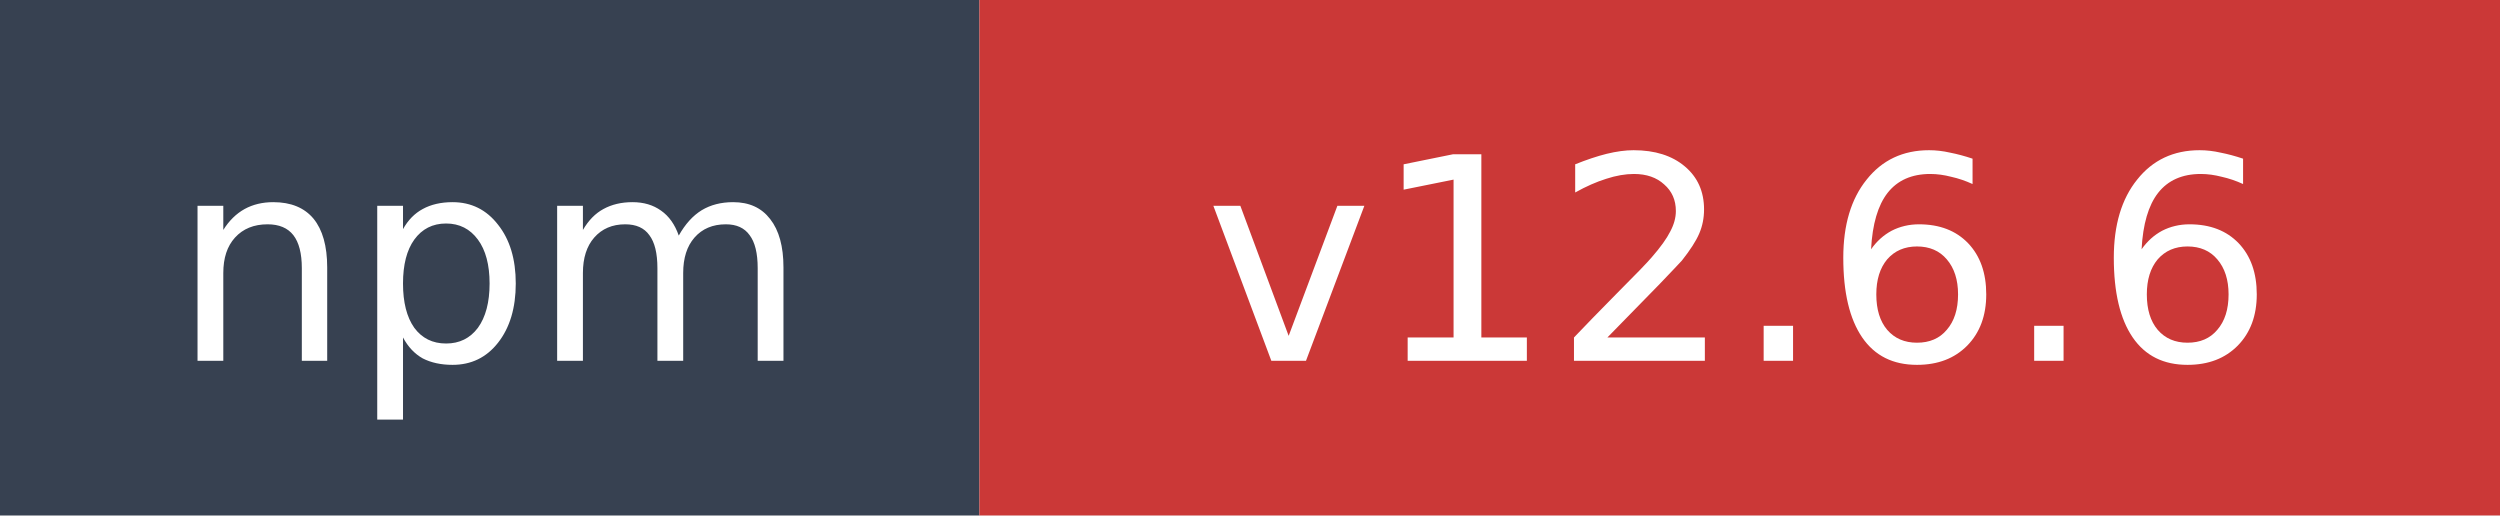
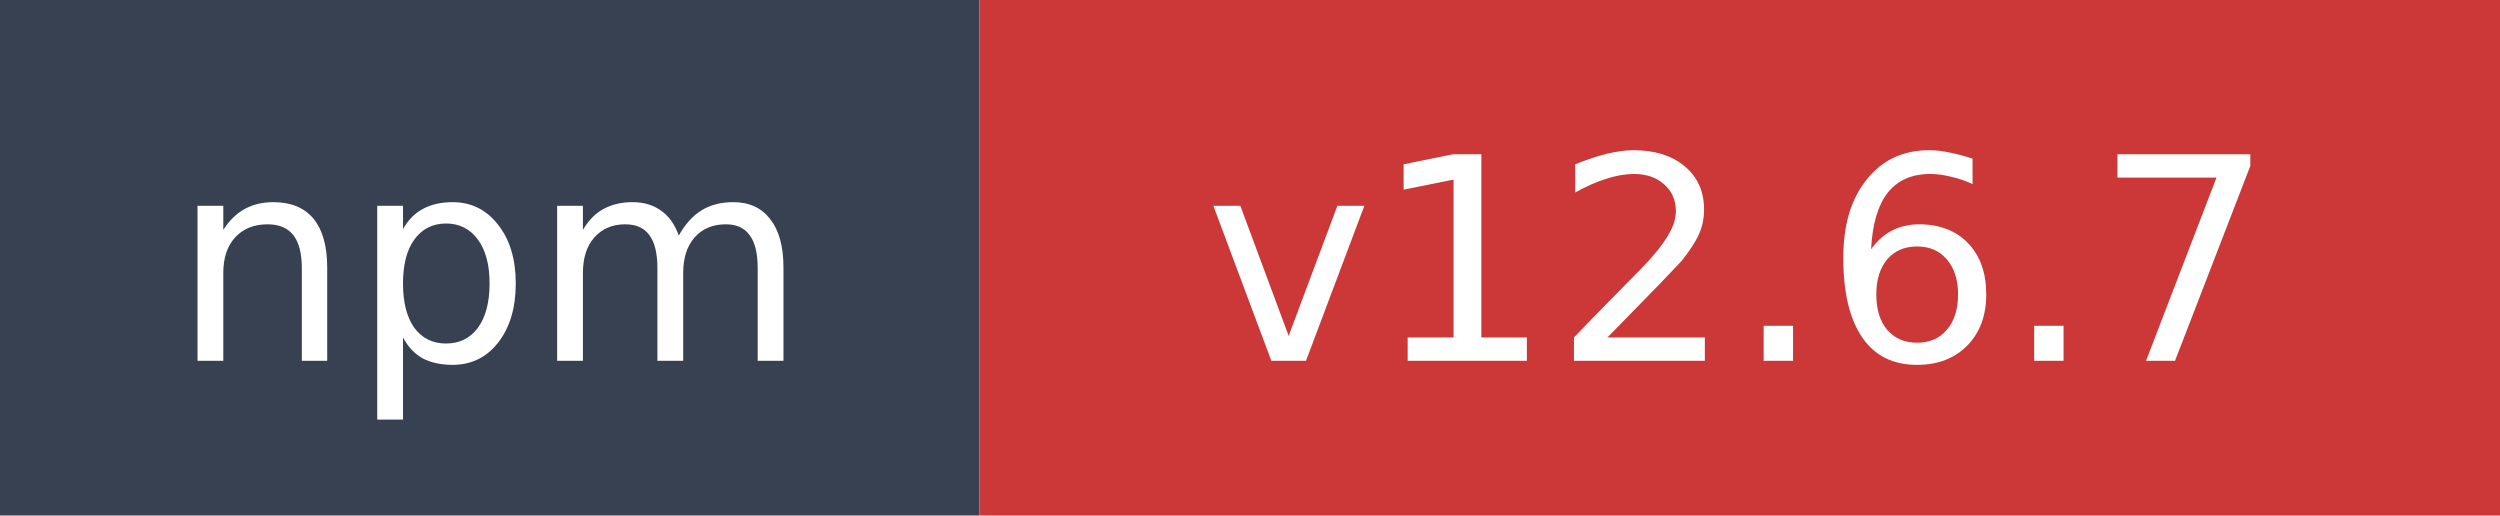
- <svg xmlns="http://www.w3.org/2000/svg" width="97" height="20" role="img" aria-label="npm: v12.6.6">
+ <svg xmlns="http://www.w3.org/2000/svg" width="97" height="20" role="img" aria-label="npm: v12.6.7">
  <rect width="38" height="20" fill="#374151" />
  <rect x="38" width="59" height="20" fill="#cb3837" />
  <text x="19" y="14" fill="#ffffff" font-family="Verdana,Geneva,DejaVu Sans,sans-serif" font-size="11" text-anchor="middle">npm</text>
-   <text x="67.5" y="14" fill="#ffffff" font-family="Verdana,Geneva,DejaVu Sans,sans-serif" font-size="11" text-anchor="middle">v12.6.6</text>
+   <text x="67.5" y="14" fill="#ffffff" font-family="Verdana,Geneva,DejaVu Sans,sans-serif" font-size="11" text-anchor="middle">v12.6.7</text>
</svg>
